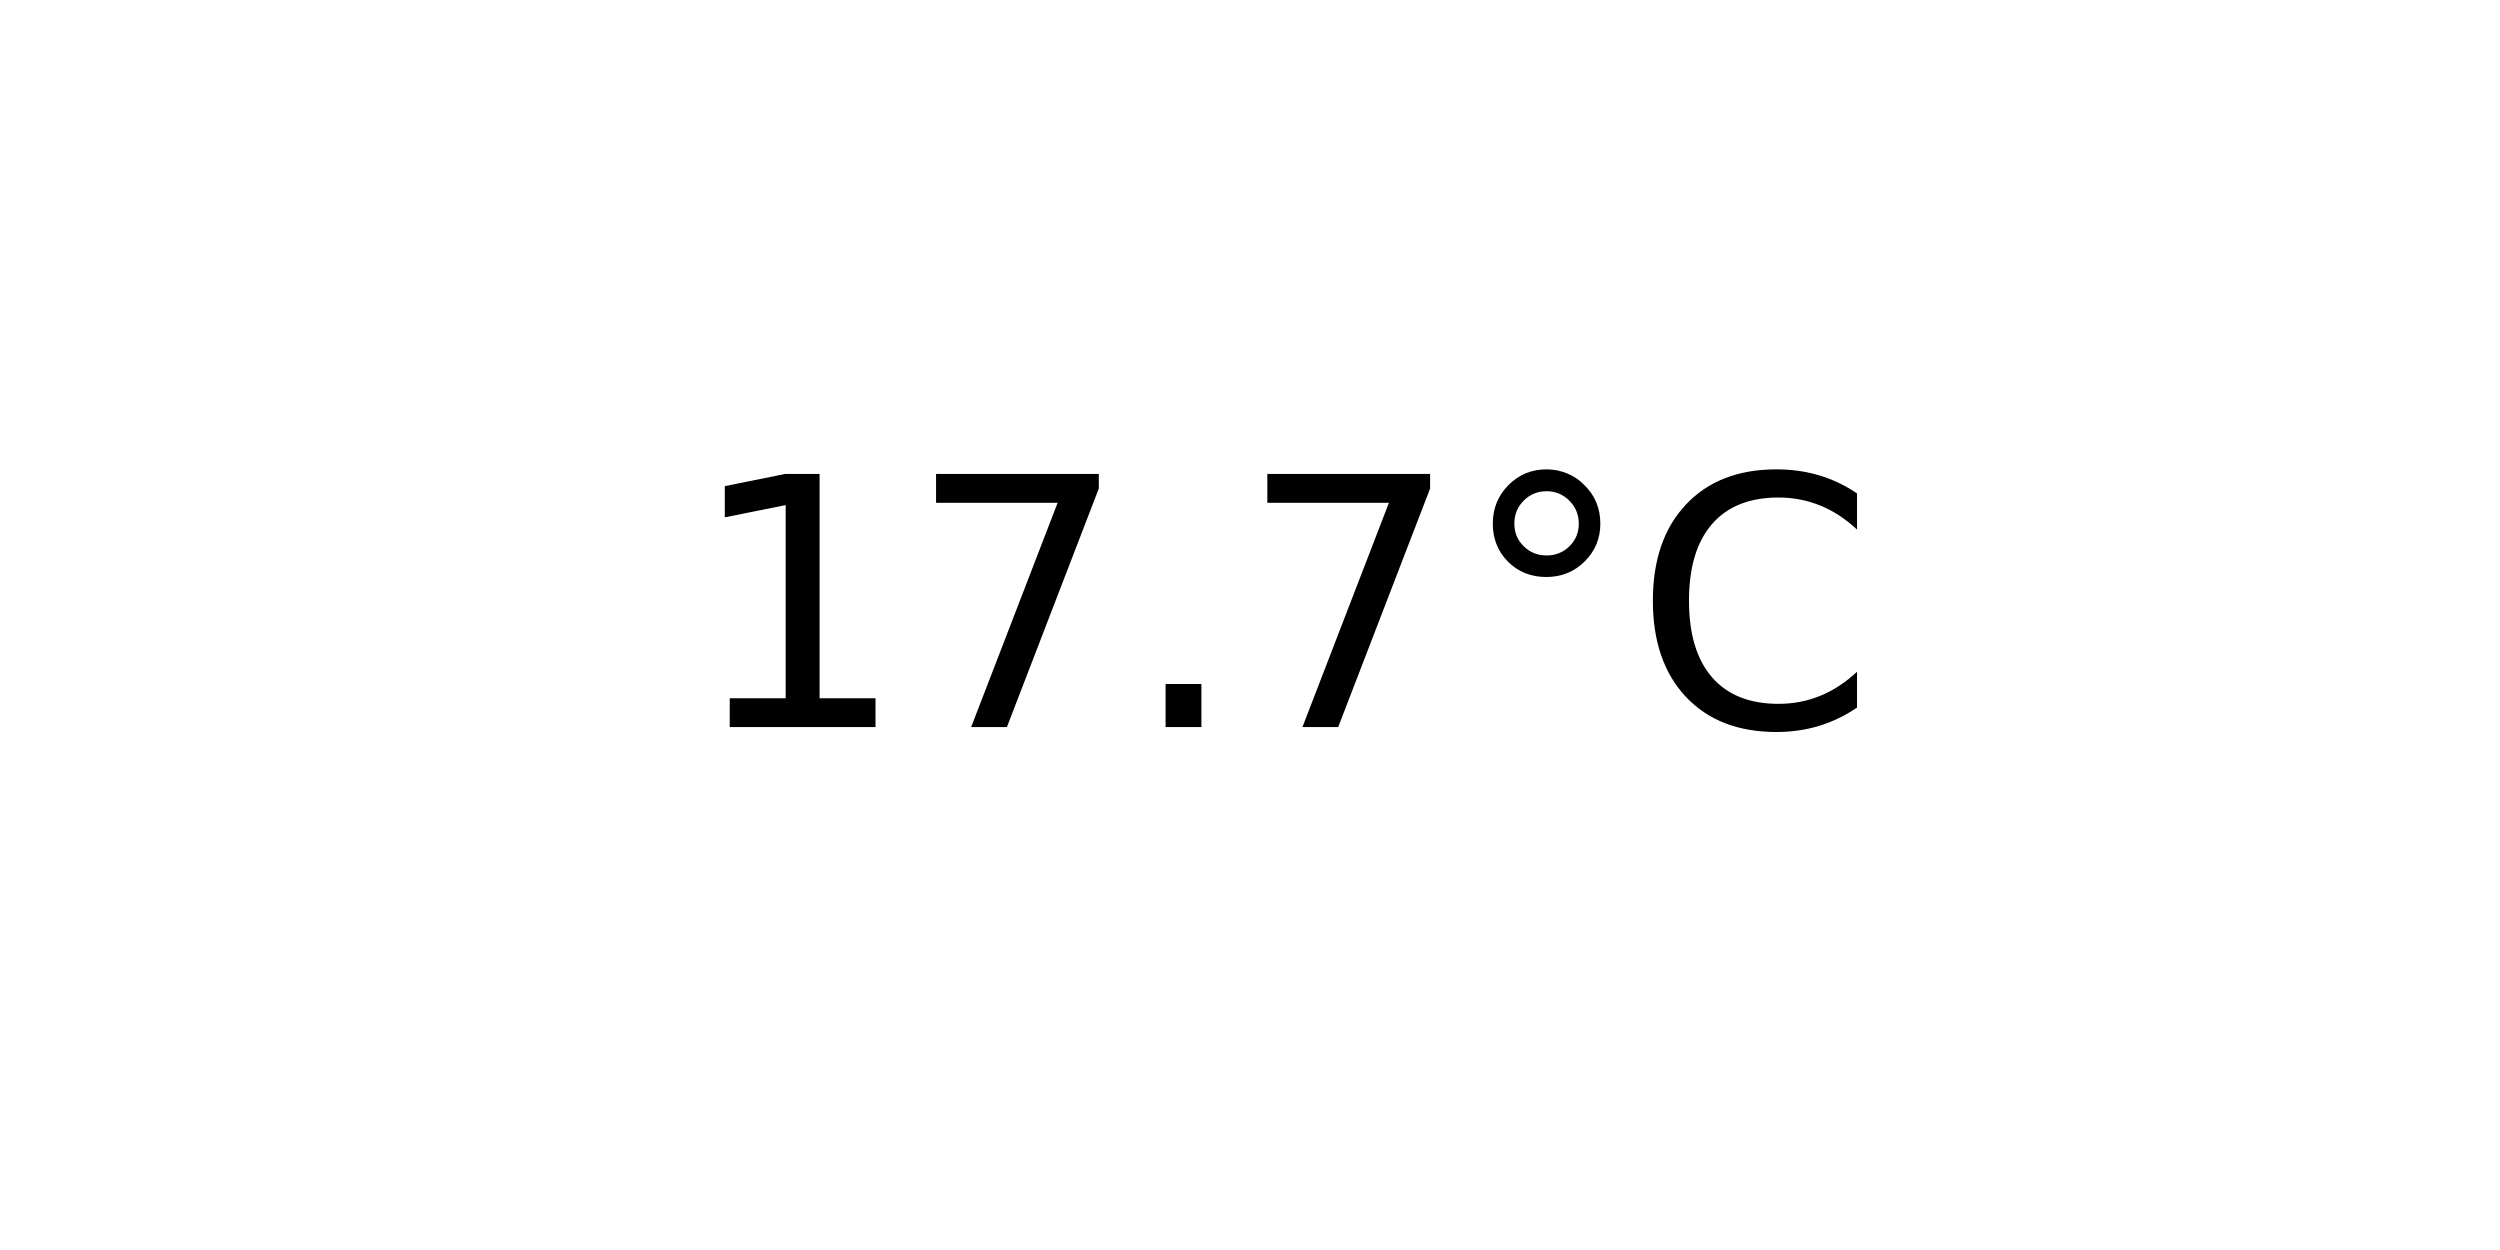
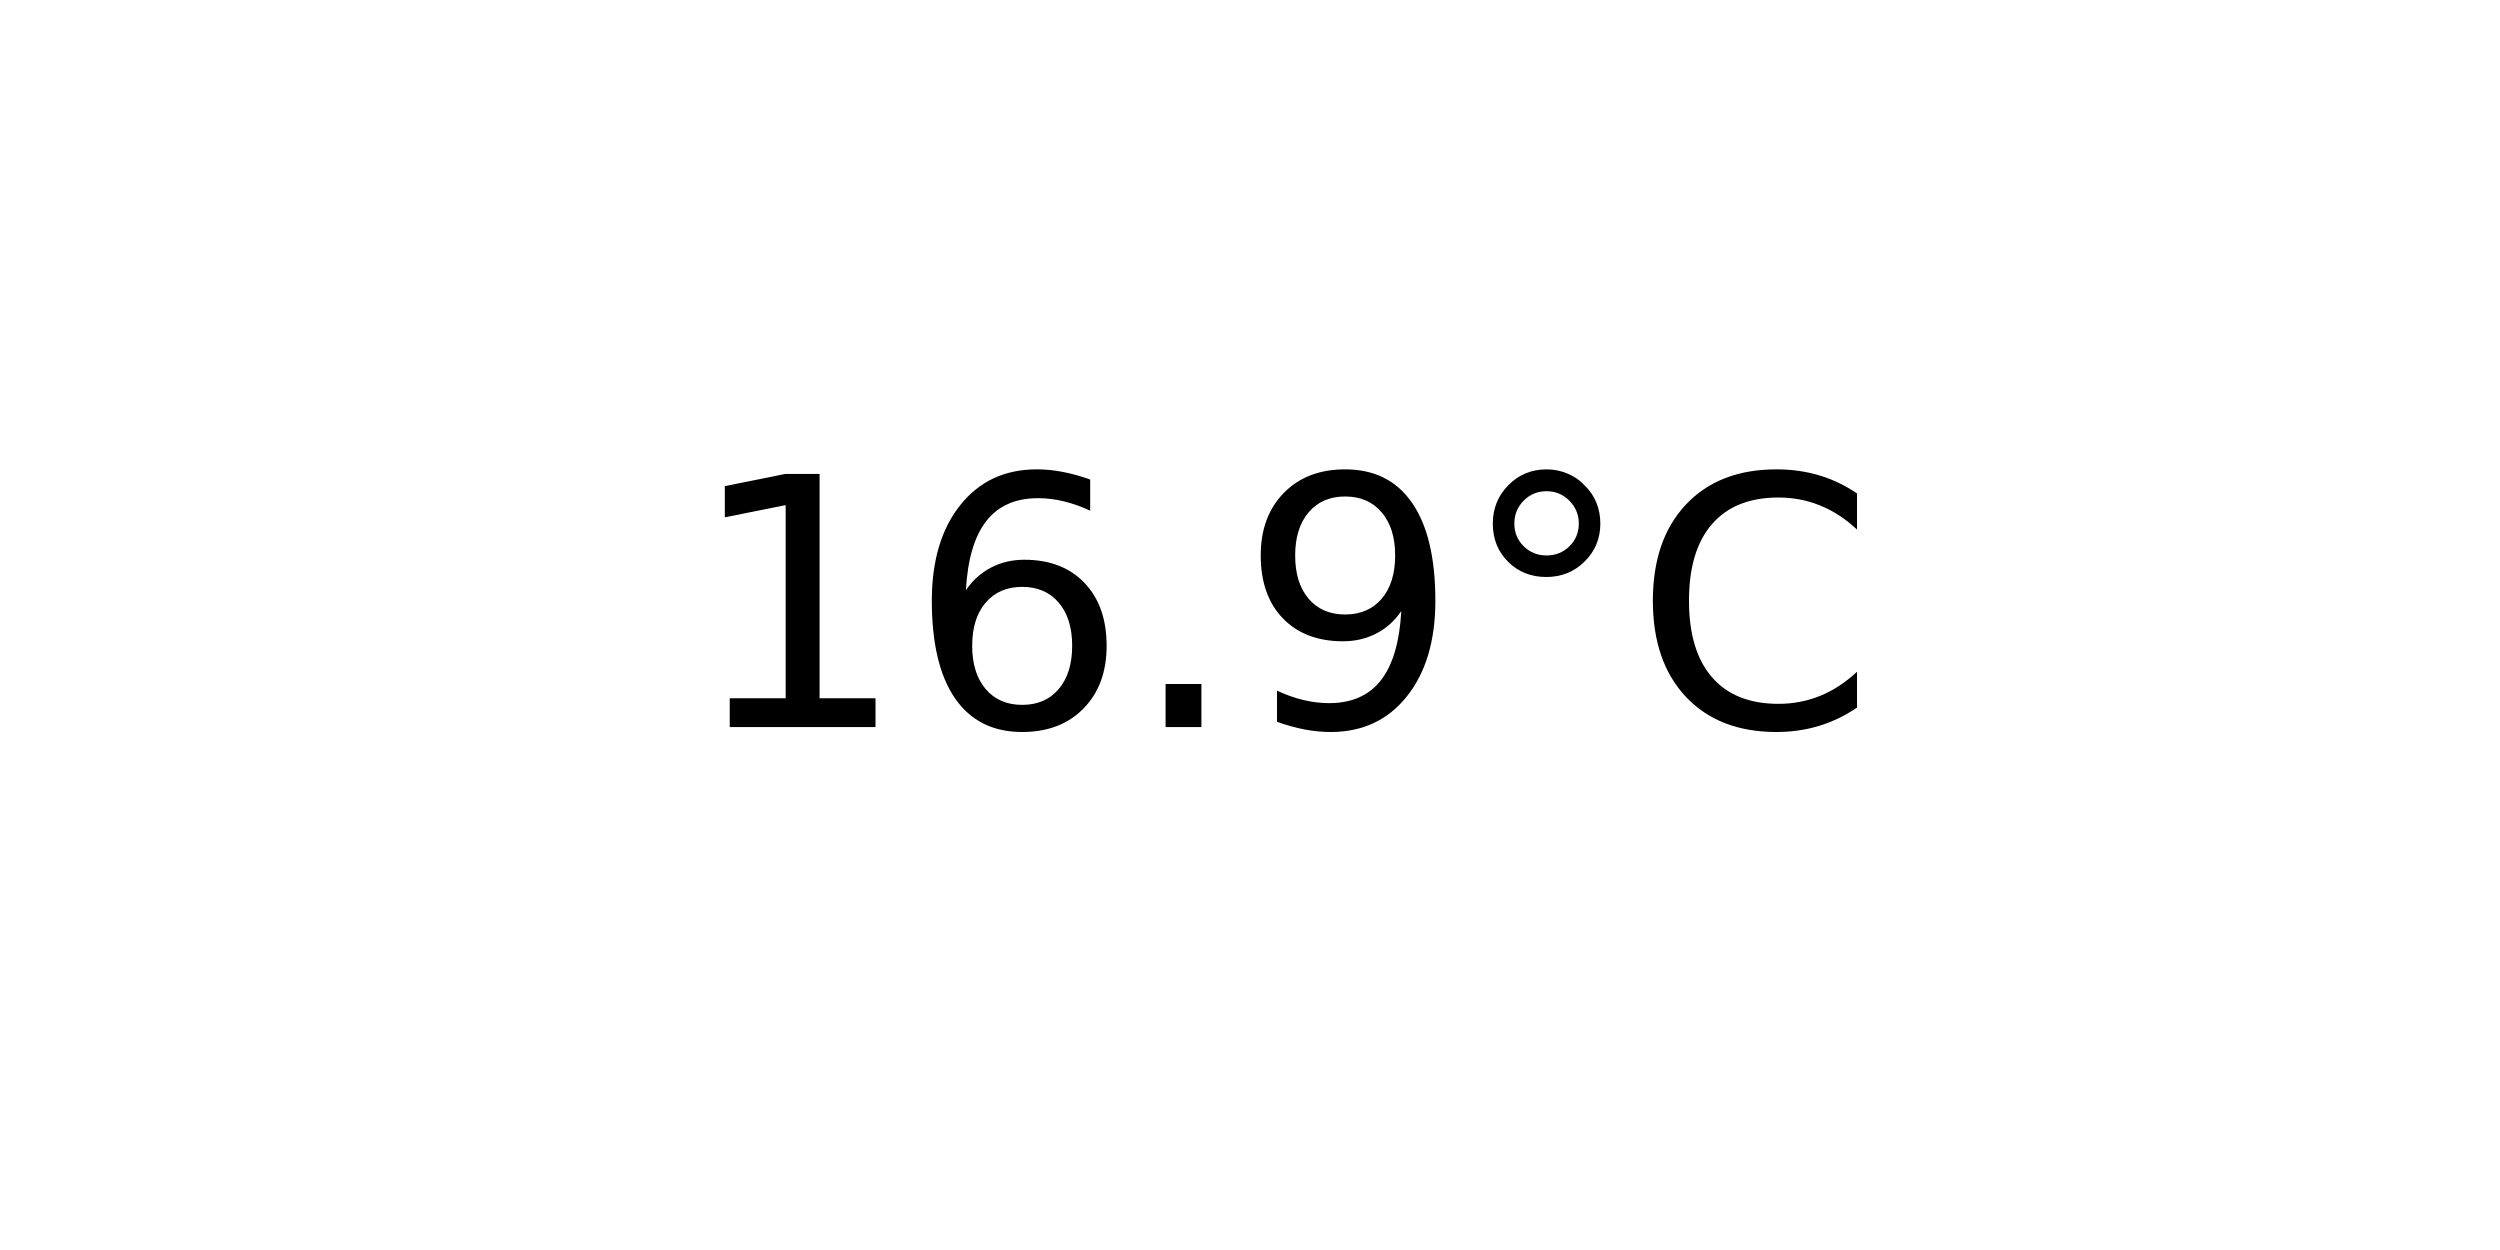
<svg xmlns="http://www.w3.org/2000/svg" xmlns:xlink="http://www.w3.org/1999/xlink" width="72pt" height="36pt" viewBox="0 0 72 36" version="1.1">
  <defs>
    <style type="text/css">*{stroke-linejoin: round; stroke-linecap: butt}</style>
  </defs>
  <g id="figure_1">
    <g id="axes_1">
      <g id="text_1">
        <g transform="translate(19.77578 20.93937) scale(0.1 -0.1)">
          <defs>
            <path id="DejaVuSans-31" d="M 794 531  L 1825 531  L 1825 4091  L 703 3866  L 703 4441  L 1819 4666  L 2450 4666  L 2450 531  L 3481 531  L 3481 0  L 794 0  L 794 531  z " transform="scale(0.015625)" />
-             <path id="DejaVuSans-37" d="M 525 4666  L 3525 4666  L 3525 4397  L 1831 0  L 1172 0  L 2766 4134  L 525 4134  L 525 4666  z " transform="scale(0.015625)" />
+             <path id="DejaVuSans-36" d="M 2113 2584  Q 1688 2584 1439 2293  Q 1191 2003 1191 1497  Q 1191 994 1439 701  Q 1688 409 2113 409  Q 2538 409 2786 701  Q 3034 994 3034 1497  Q 3034 2003 2786 2293  Q 2538 2584 2113 2584  z M 3366 4563  L 3366 3988  Q 3128 4100 2886 4159  Q 2644 4219 2406 4219  Q 1781 4219 1451 3797  Q 1122 3375 1075 2522  Q 1259 2794 1537 2939  Q 1816 3084 2150 3084  Q 2853 3084 3261 2657  Q 3669 2231 3669 1497  Q 3669 778 3244 343  Q 2819 -91 2113 -91  Q 1303 -91 875 529  Q 447 1150 447 2328  Q 447 3434 972 4092  Q 1497 4750 2381 4750  Q 2619 4750 2861 4703  Q 3103 4656 3366 4563  z " transform="scale(0.015625)" />
            <path id="DejaVuSans-2e" d="M 684 794  L 1344 794  L 1344 0  L 684 0  L 684 794  z " transform="scale(0.015625)" />
+             <path id="DejaVuSans-39" d="M 703 97  L 703 672  Q 941 559 1184 500  Q 1428 441 1663 441  Q 2288 441 2617 861  Q 2947 1281 2994 2138  Q 2813 1869 2534 1725  Q 2256 1581 1919 1581  Q 1219 1581 811 2004  Q 403 2428 403 3163  Q 403 3881 828 4315  Q 1253 4750 1959 4750  Q 2769 4750 3195 4129  Q 3622 3509 3622 2328  Q 3622 1225 3098 567  Q 2575 -91 1691 -91  Q 1453 -91 1209 -44  Q 966 3 703 97  z M 1959 2075  Q 2384 2075 2632 2365  Q 2881 2656 2881 3163  Q 2881 3666 2632 3958  Q 2384 4250 1959 4250  Q 1534 4250 1286 3958  Q 1038 3666 1038 3163  Q 1038 2656 1286 2365  Q 1534 2075 1959 2075  z " transform="scale(0.015625)" />
            <path id="DejaVuSans-b0" d="M 1600 4347  Q 1350 4347 1178 4173  Q 1006 4000 1006 3750  Q 1006 3503 1178 3333  Q 1350 3163 1600 3163  Q 1850 3163 2022 3333  Q 2194 3503 2194 3750  Q 2194 3997 2020 4172  Q 1847 4347 1600 4347  z M 1600 4750  Q 1800 4750 1984 4673  Q 2169 4597 2303 4453  Q 2447 4313 2519 4134  Q 2591 3956 2591 3750  Q 2591 3338 2302 3052  Q 2013 2766 1594 2766  Q 1172 2766 890 3047  Q 609 3328 609 3750  Q 609 4169 896 4459  Q 1184 4750 1600 4750  z " transform="scale(0.015625)" />
            <path id="DejaVuSans-43" d="M 4122 4306  L 4122 3641  Q 3803 3938 3442 4084  Q 3081 4231 2675 4231  Q 1875 4231 1450 3742  Q 1025 3253 1025 2328  Q 1025 1406 1450 917  Q 1875 428 2675 428  Q 3081 428 3442 575  Q 3803 722 4122 1019  L 4122 359  Q 3791 134 3420 21  Q 3050 -91 2638 -91  Q 1578 -91 968 557  Q 359 1206 359 2328  Q 359 3453 968 4101  Q 1578 4750 2638 4750  Q 3056 4750 3426 4639  Q 3797 4528 4122 4306  z " transform="scale(0.015625)" />
          </defs>
          <use xlink:href="#DejaVuSans-31" />
-           <use xlink:href="#DejaVuSans-37" x="63.623" />
+           <use xlink:href="#DejaVuSans-36" x="63.623" />
          <use xlink:href="#DejaVuSans-2e" x="127.246" />
-           <use xlink:href="#DejaVuSans-37" x="159.033" />
+           <use xlink:href="#DejaVuSans-39" x="159.033" />
          <use xlink:href="#DejaVuSans-b0" x="222.656" />
          <use xlink:href="#DejaVuSans-43" x="272.656" />
        </g>
      </g>
    </g>
  </g>
</svg>
